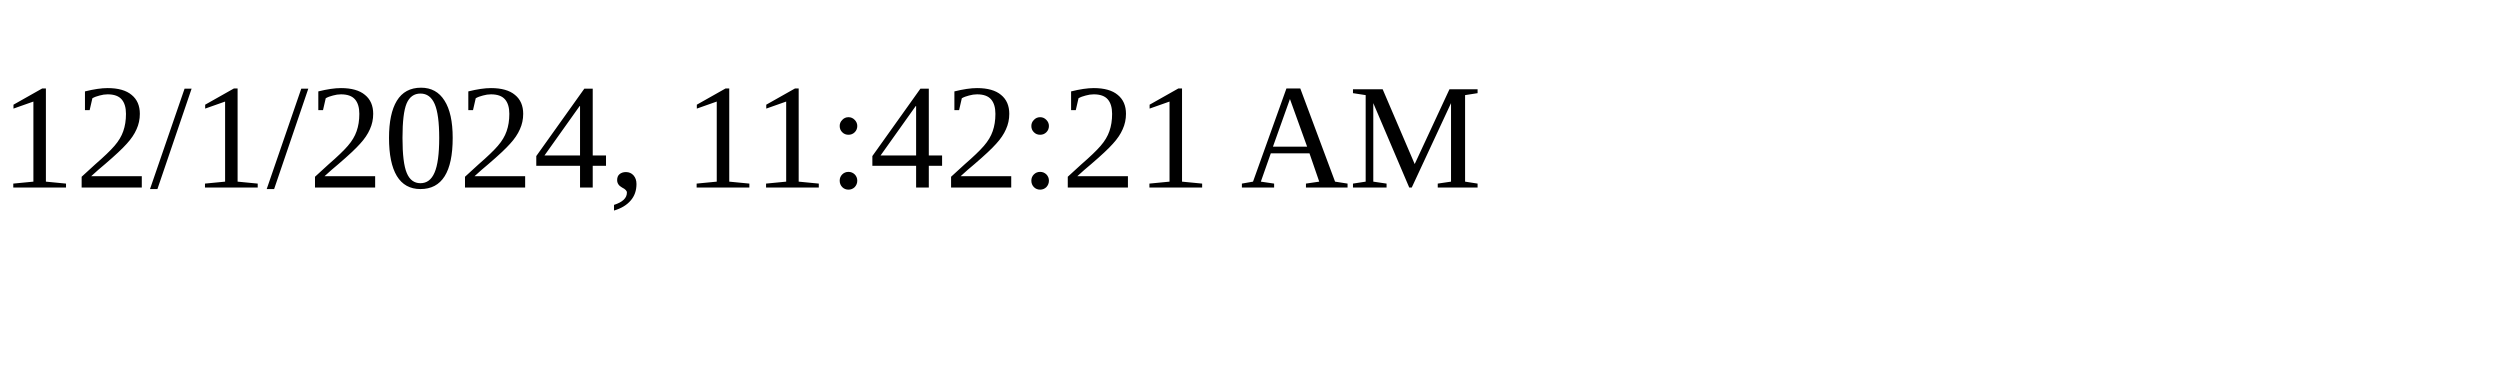
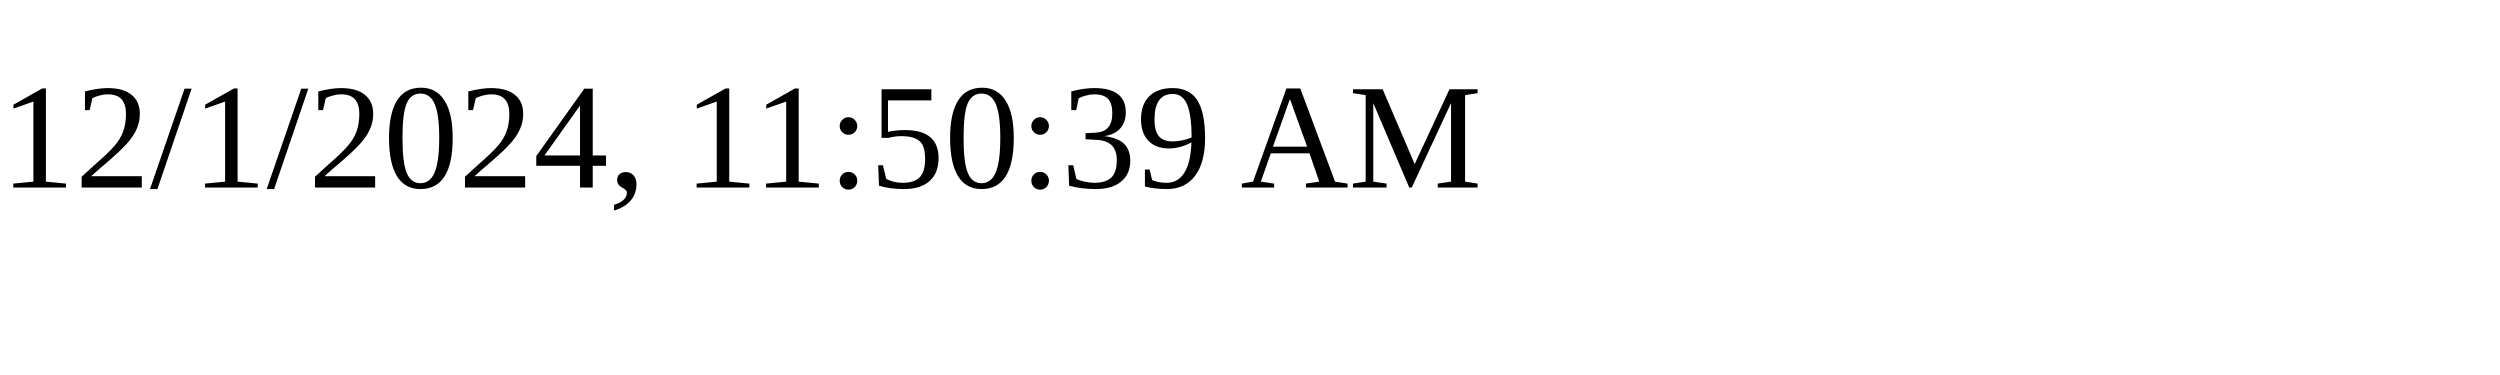
<svg xmlns="http://www.w3.org/2000/svg" height="30" width="200">
-   <text x="0" y="15">12/1/2024, 11:42:21 AM</text>
+   <text x="0" y="15">12/1/2024, 11:50:39 AM</text>
</svg>
